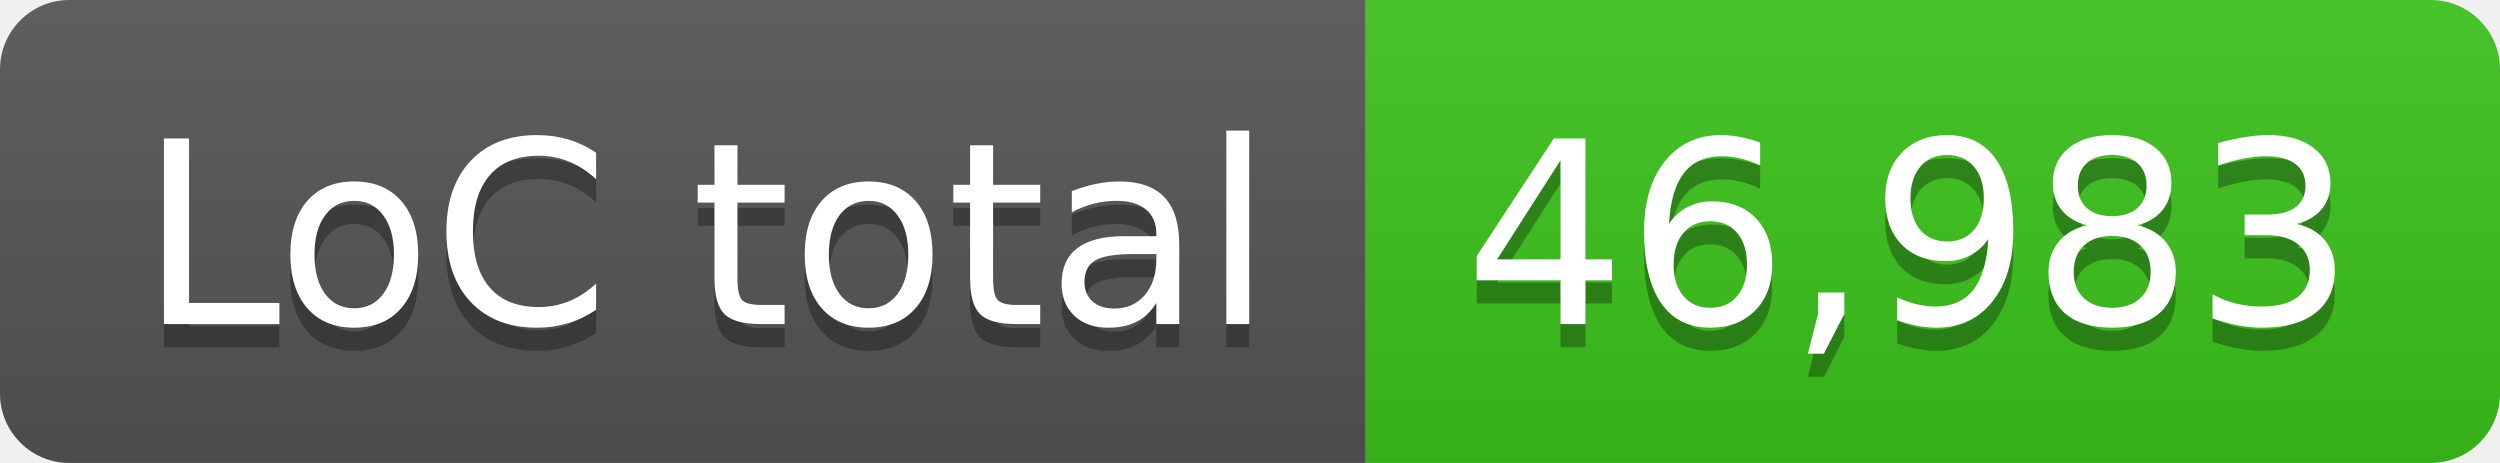
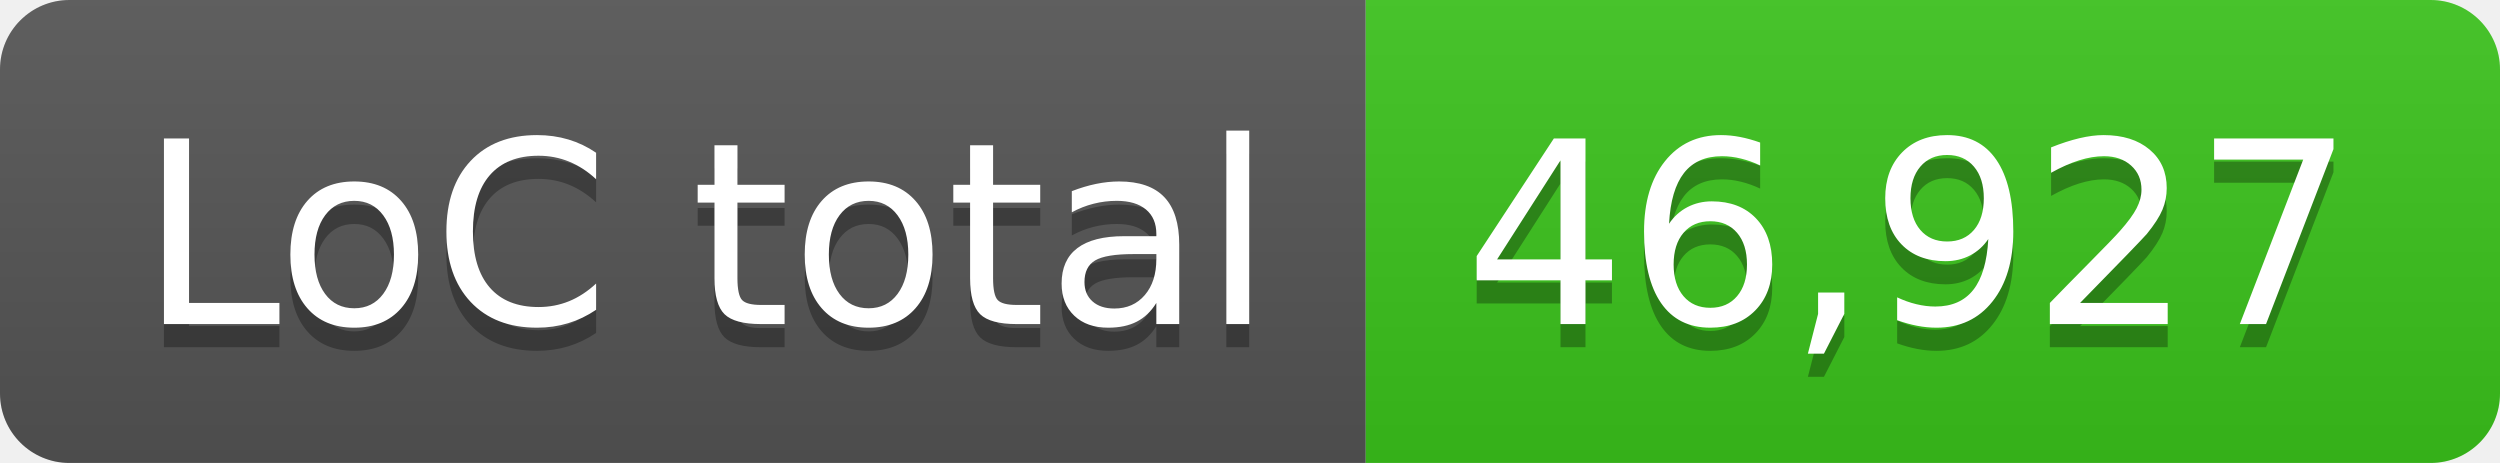
- <svg xmlns="http://www.w3.org/2000/svg" width="108" height="20" role="img" aria-label="LoC total: 46,983">
+ <svg xmlns="http://www.w3.org/2000/svg" width="108" height="20" role="img" aria-label="LoC total: 46,927">
  <linearGradient id="s" x2="0" y2="100%">
    <stop offset="0" stop-color="#bbb" stop-opacity=".1" />
    <stop offset="1" stop-opacity=".1" />
  </linearGradient>
  <clipPath id="r">
    <rect width="108" height="20" rx="3" fill="#fff" />
  </clipPath>
  <g clip-path="url(#r)">
    <rect width="59" height="20" fill="#555" />
    <rect x="59" width="49" height="20" fill="#3bc41c" />
    <rect width="108" height="20" fill="url(#s)" />
  </g>
  <g fill="#fff" text-anchor="middle" font-family="Verdana,Geneva,DejaVu Sans,sans-serif" text-rendering="geometricPrecision" font-size="110">
    <text aria-hidden="true" x="305" y="150" fill="#010101" fill-opacity=".3" transform="scale(.1)" textLength="490">LoC total</text>
    <text x="305" y="140" transform="scale(.1)" fill="#fff" textLength="490">LoC total</text>
-     <text aria-hidden="true" x="825" y="150" fill="#010101" fill-opacity=".3" transform="scale(.1)" textLength="390">46,983</text>
-     <text x="825" y="140" transform="scale(.1)" fill="#fff" textLength="390">46,983</text>
+     <text aria-hidden="true" x="825" y="150" fill="#010101" fill-opacity=".3" transform="scale(.1)" textLength="390">46,927</text>
+     <text x="825" y="140" transform="scale(.1)" fill="#fff" textLength="390">46,927</text>
  </g>
</svg>
